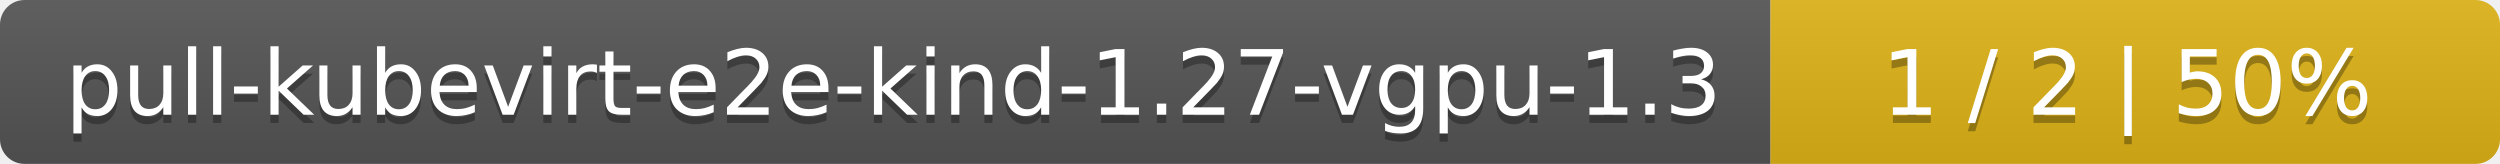
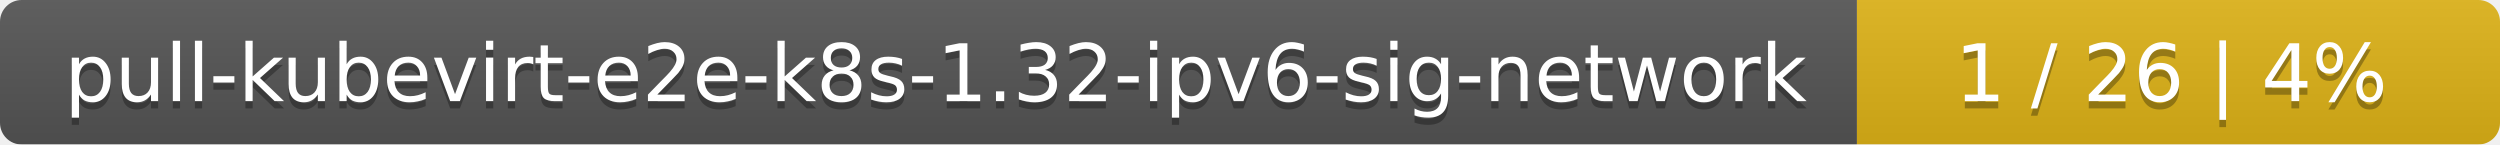
- <svg xmlns="http://www.w3.org/2000/svg" width="305" height="20">
+ <svg xmlns="http://www.w3.org/2000/svg" width="346" height="20">
  <linearGradient id="smooth" x2="0" y2="100%">
    <stop offset="0" stop-color="#bbb" stop-opacity=".1" />
    <stop offset="1" stop-opacity=".1" />
  </linearGradient>
  <mask id="round">
-     <rect width="305" height="20" rx="3" fill="#fff" />
+     <rect width="346" height="20" rx="3" fill="#fff" />
  </mask>
  <g mask="url(#round)">
-     <rect width="216" height="20" fill="#555" />
-     <rect x="216" width="89" height="20" fill="#dfb317" />
-     <rect width="305" height="20" fill="url(#smooth)" />
+     <rect width="257" height="20" fill="#555" />
+     <rect x="257" width="89" height="20" fill="#dfb317" />
+     <rect width="346" height="20" fill="url(#smooth)" />
  </g>
  <g fill="#fff" text-anchor="middle" font-family="DejaVu Sans,Verdana,Geneva,sans-serif" font-size="11">
-     <text x="109" y="15" fill="#010101" fill-opacity=".3">pull-kubevirt-e2e-kind-1.27-vgpu-1.3</text>
-     <text x="109" y="14">pull-kubevirt-e2e-kind-1.27-vgpu-1.3</text>
-     <text x="259.5" y="15" fill="#010101" fill-opacity=".3">1 / 2    |    50%</text>
-     <text x="259.5" y="14">1 / 2    |    50%</text>
+     <text x="129.5" y="15" fill="#010101" fill-opacity=".3">pull-kubevirt-e2e-k8s-1.32-ipv6-sig-network</text>
+     <text x="129.5" y="14">pull-kubevirt-e2e-k8s-1.32-ipv6-sig-network</text>
+     <text x="300.5" y="15" fill="#010101" fill-opacity=".3">1 / 26    |    4%</text>
+     <text x="300.5" y="14">1 / 26    |    4%</text>
  </g>
</svg>
